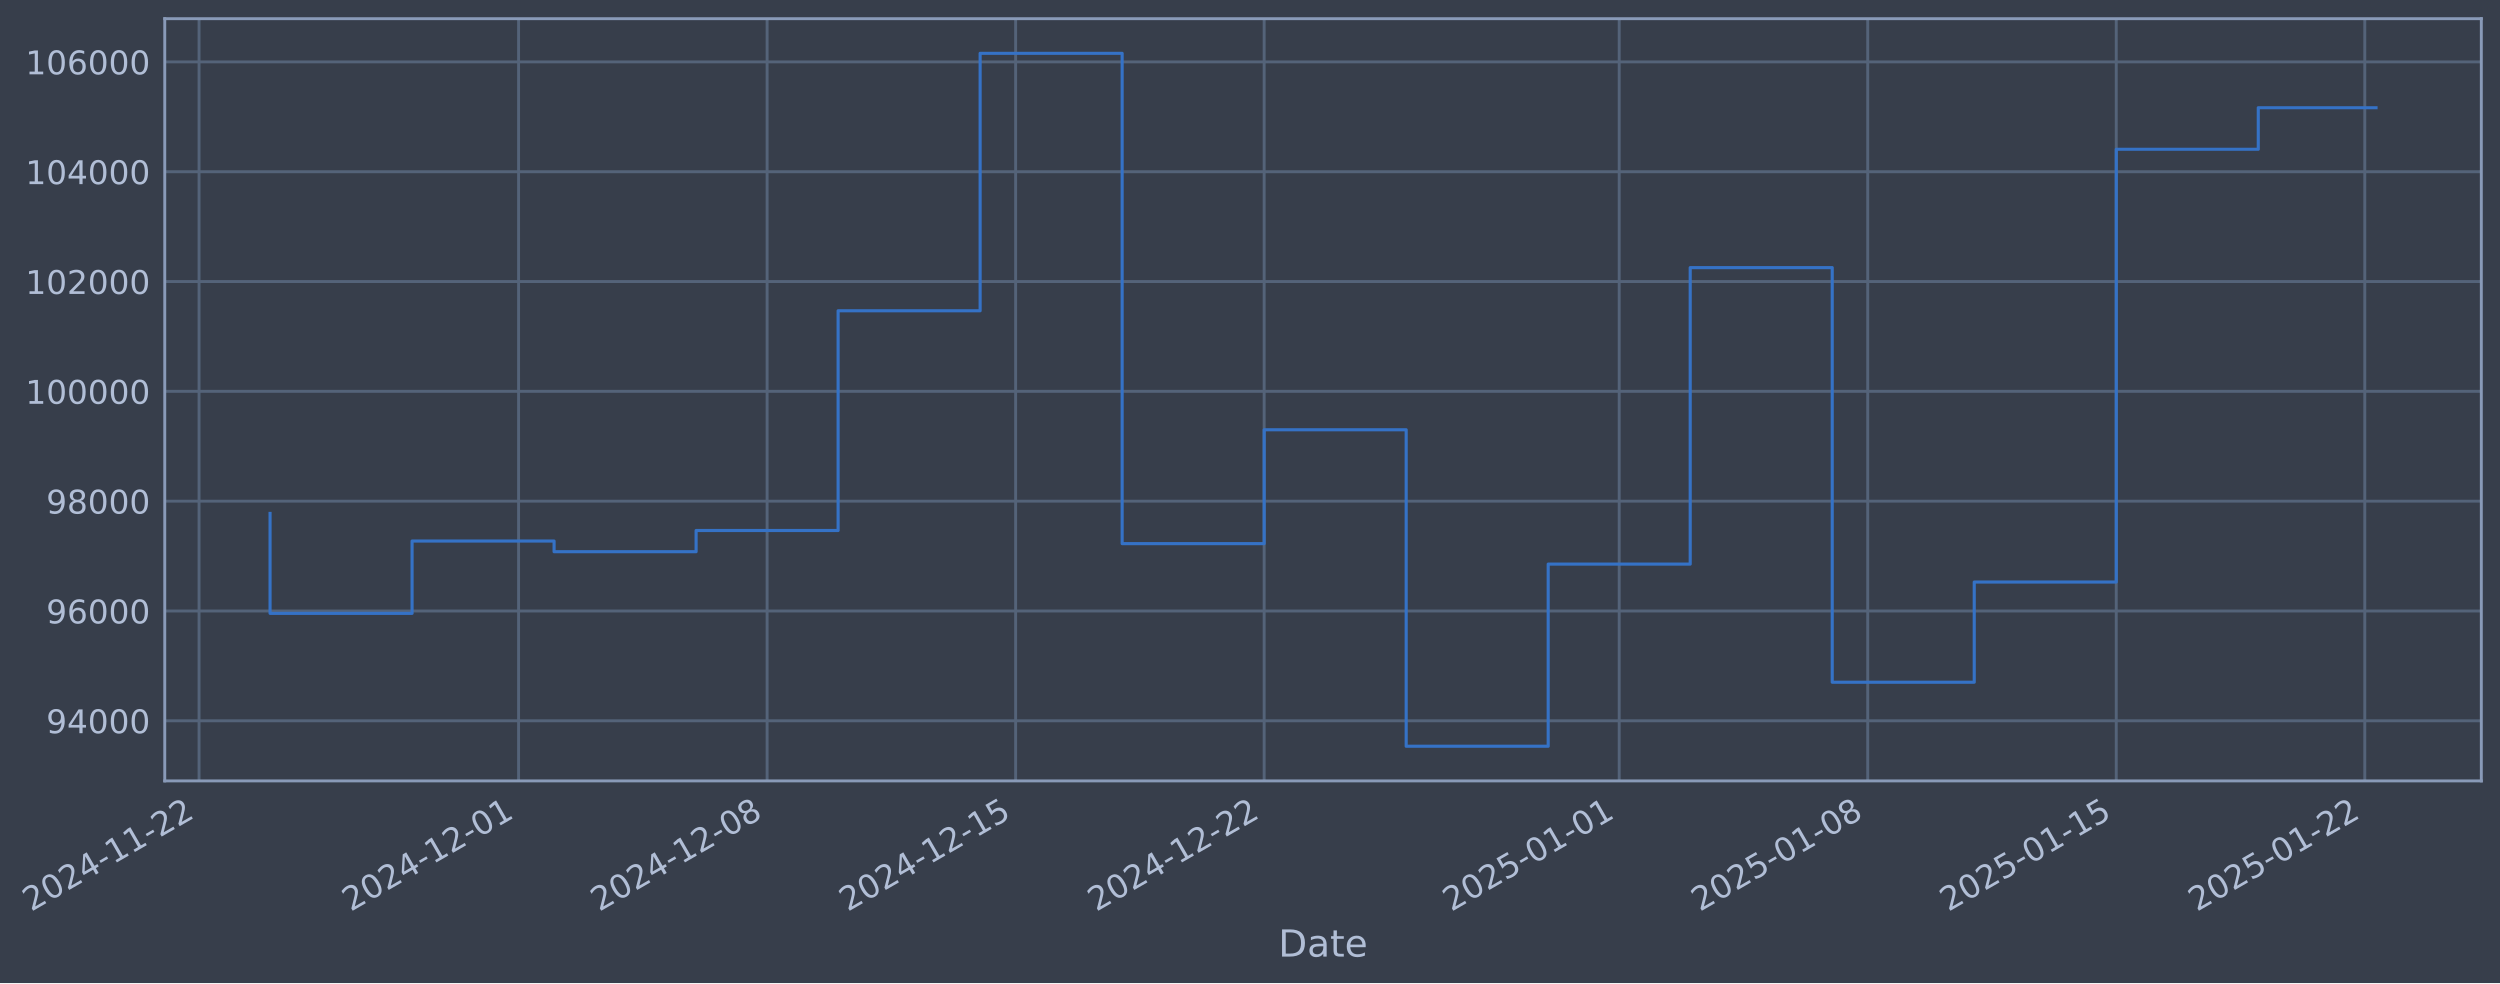
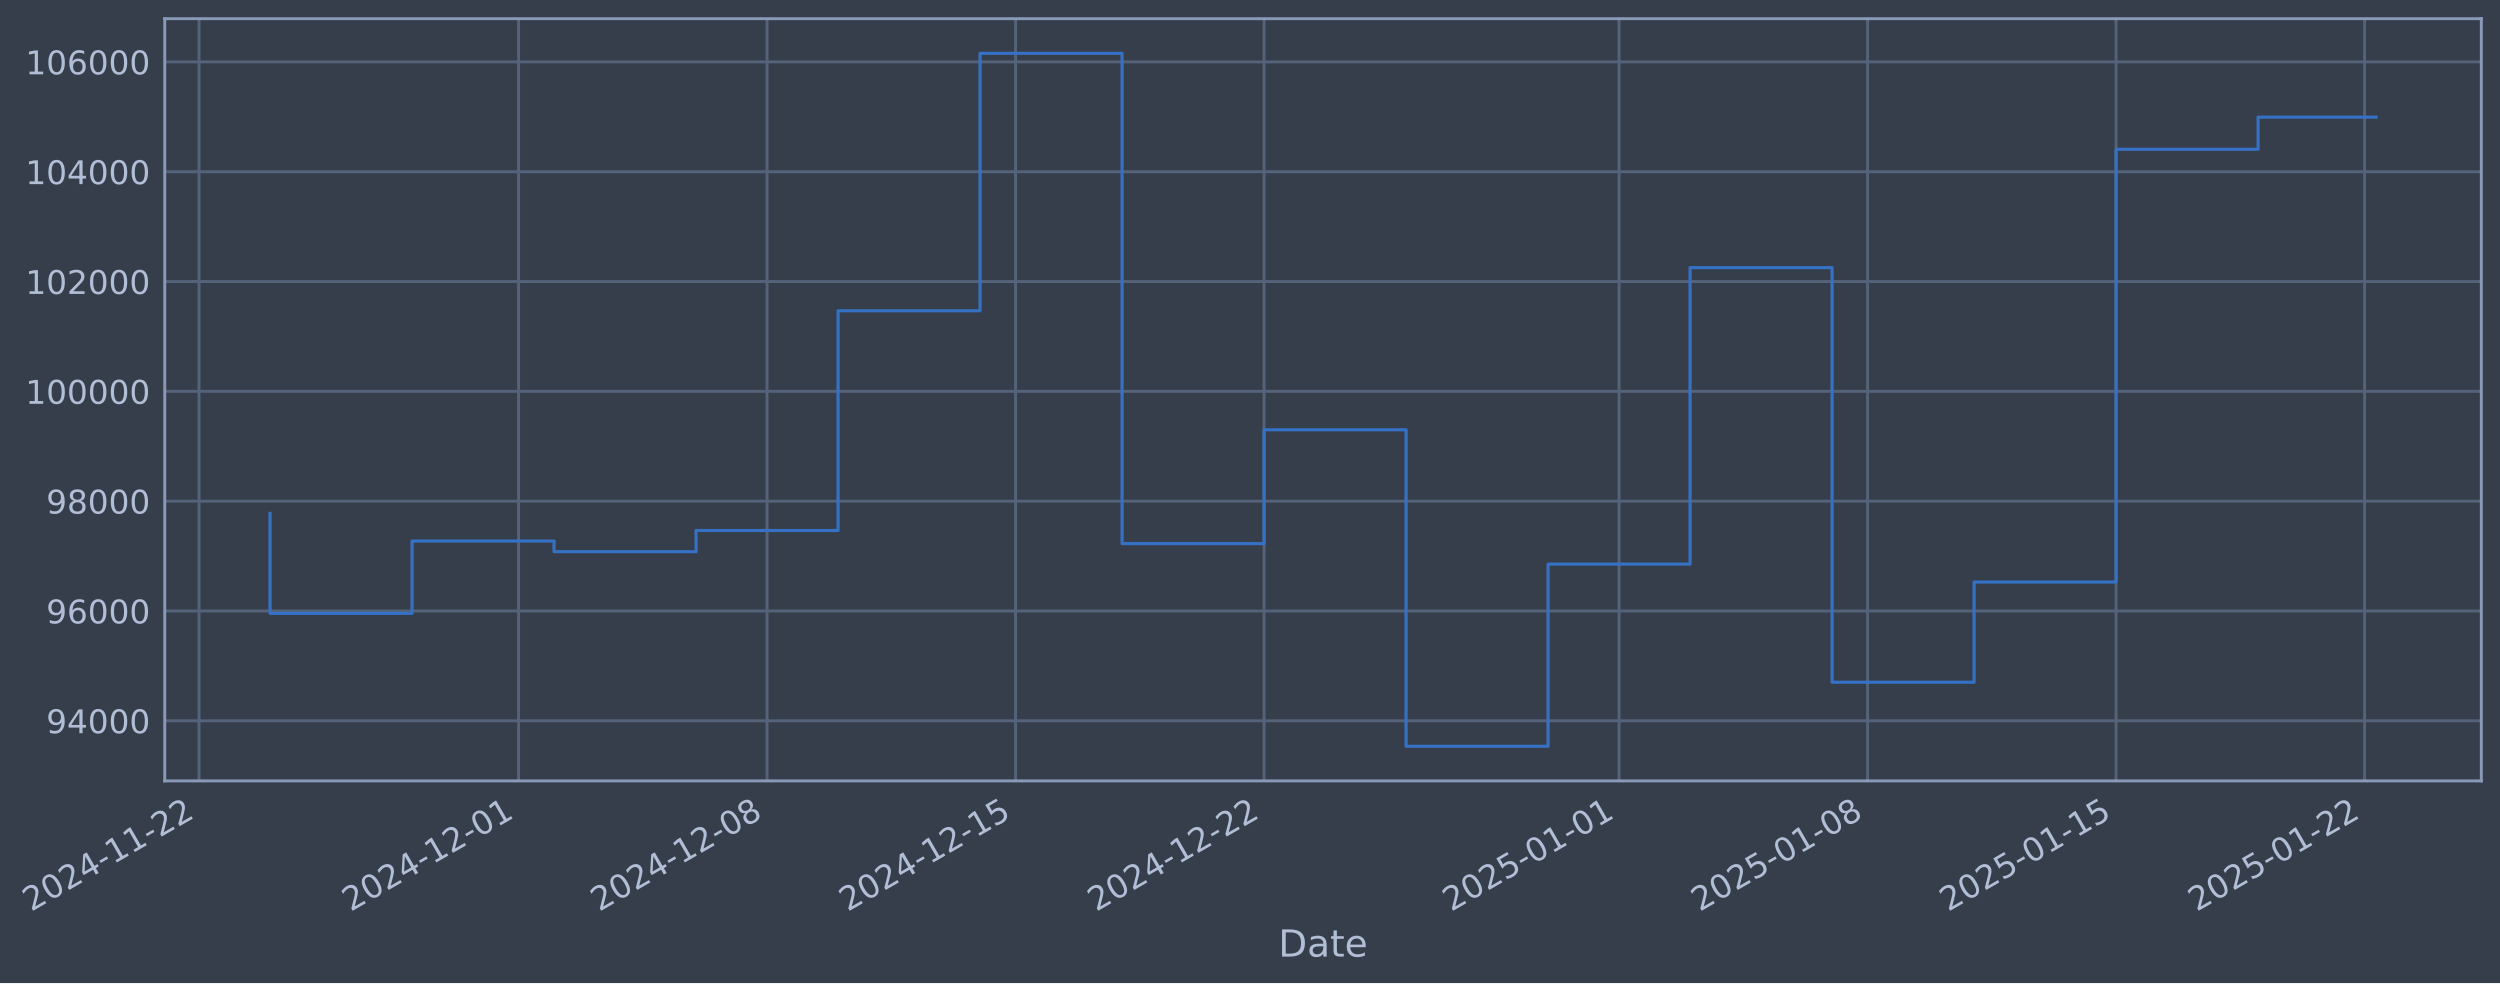
- <svg xmlns="http://www.w3.org/2000/svg" xmlns:xlink="http://www.w3.org/1999/xlink" width="963.497pt" height="378.87pt" viewBox="0 0 963.497 378.87" version="1.1">
+ <svg xmlns="http://www.w3.org/2000/svg" xmlns:xlink="http://www.w3.org/1999/xlink" width="963.494pt" height="378.87pt" viewBox="0 0 963.494 378.87" version="1.1">
  <defs>
    <style type="text/css">*{stroke-linejoin: round; stroke-linecap: butt}</style>
  </defs>
  <g id="figure_1">
    <g id="patch_1">
-       <path d="M 0 378.87  L 963.497 378.87  L 963.497 0  L 0 0  z " style="fill: #373e4b" />
+       <path d="M 0 378.87  L 963.494 378.87  L 963.494 0  L 0 0  z " style="fill: #373e4b" />
    </g>
    <g id="axes_1">
      <g id="patch_2">
-         <path d="M 63.497 300.96  L 956.297 300.96  L 956.297 7.2  L 63.497 7.2  z " style="fill: #373e4b" />
+         <path d="M 63.494 300.96  L 956.294 300.96  L 956.294 7.2  L 63.494 7.2  z " style="fill: #373e4b" />
      </g>
      <g id="matplotlib.axis_1">
        <g id="xtick_1">
          <g id="line2d_1">
-             <path d="M 76.713 300.96  L 76.713 7.2  " clip-path="url(#p3fb9991570)" style="fill: none; stroke: #546379; stroke-width: 1.12; stroke-linecap: square" />
+             <path d="M 76.713 300.96  L 76.713 7.2  " clip-path="url(#p0dcbbc205d)" style="fill: none; stroke: #546379; stroke-width: 1.12; stroke-linecap: square" />
          </g>
          <g id="line2d_2" />
          <g id="text_1">
            <g style="fill: #b1bed6" transform="translate(11.98702 351.4642) rotate(-30) scale(0.126 -0.126)">
              <defs>
                <path id="DejaVuSans-32" d="M 1228 531  L 3431 531  L 3431 0  L 469 0  L 469 531  Q 828 903 1448 1529  Q 2069 2156 2228 2338  Q 2531 2678 2651 2914  Q 2772 3150 2772 3378  Q 2772 3750 2511 3984  Q 2250 4219 1831 4219  Q 1534 4219 1204 4116  Q 875 4013 500 3803  L 500 4441  Q 881 4594 1212 4672  Q 1544 4750 1819 4750  Q 2544 4750 2975 4387  Q 3406 4025 3406 3419  Q 3406 3131 3298 2873  Q 3191 2616 2906 2266  Q 2828 2175 2409 1742  Q 1991 1309 1228 531  z " transform="scale(0.015625)" />
                <path id="DejaVuSans-30" d="M 2034 4250  Q 1547 4250 1301 3770  Q 1056 3291 1056 2328  Q 1056 1369 1301 889  Q 1547 409 2034 409  Q 2525 409 2770 889  Q 3016 1369 3016 2328  Q 3016 3291 2770 3770  Q 2525 4250 2034 4250  z M 2034 4750  Q 2819 4750 3233 4129  Q 3647 3509 3647 2328  Q 3647 1150 3233 529  Q 2819 -91 2034 -91  Q 1250 -91 836 529  Q 422 1150 422 2328  Q 422 3509 836 4129  Q 1250 4750 2034 4750  z " transform="scale(0.015625)" />
                <path id="DejaVuSans-34" d="M 2419 4116  L 825 1625  L 2419 1625  L 2419 4116  z M 2253 4666  L 3047 4666  L 3047 1625  L 3713 1625  L 3713 1100  L 3047 1100  L 3047 0  L 2419 0  L 2419 1100  L 313 1100  L 313 1709  L 2253 4666  z " transform="scale(0.015625)" />
                <path id="DejaVuSans-2d" d="M 313 2009  L 1997 2009  L 1997 1497  L 313 1497  L 313 2009  z " transform="scale(0.015625)" />
                <path id="DejaVuSans-31" d="M 794 531  L 1825 531  L 1825 4091  L 703 3866  L 703 4441  L 1819 4666  L 2450 4666  L 2450 531  L 3481 531  L 3481 0  L 794 0  L 794 531  z " transform="scale(0.015625)" />
              </defs>
              <use xlink:href="#DejaVuSans-32" />
              <use xlink:href="#DejaVuSans-30" transform="translate(63.62305 0)" />
              <use xlink:href="#DejaVuSans-32" transform="translate(127.2461 0)" />
              <use xlink:href="#DejaVuSans-34" transform="translate(190.8691 0)" />
              <use xlink:href="#DejaVuSans-2d" transform="translate(254.4922 0)" />
              <use xlink:href="#DejaVuSans-31" transform="translate(290.5762 0)" />
              <use xlink:href="#DejaVuSans-31" transform="translate(354.1992 0)" />
              <use xlink:href="#DejaVuSans-2d" transform="translate(417.8223 0)" />
              <use xlink:href="#DejaVuSans-32" transform="translate(453.9062 0)" />
              <use xlink:href="#DejaVuSans-32" transform="translate(517.5293 0)" />
            </g>
          </g>
        </g>
        <g id="xtick_2">
          <g id="line2d_3">
-             <path d="M 199.861 300.96  L 199.861 7.2  " clip-path="url(#p3fb9991570)" style="fill: none; stroke: #546379; stroke-width: 1.12; stroke-linecap: square" />
+             <path d="M 199.849 300.96  L 199.849 7.2  " clip-path="url(#p0dcbbc205d)" style="fill: none; stroke: #546379; stroke-width: 1.12; stroke-linecap: square" />
          </g>
          <g id="line2d_4" />
          <g id="text_2">
-             <g style="fill: #b1bed6" transform="translate(135.1352 351.4642) rotate(-30) scale(0.126 -0.126)">
+             <g style="fill: #b1bed6" transform="translate(135.1235 351.4642) rotate(-30) scale(0.126 -0.126)">
              <use xlink:href="#DejaVuSans-32" />
              <use xlink:href="#DejaVuSans-30" transform="translate(63.62305 0)" />
              <use xlink:href="#DejaVuSans-32" transform="translate(127.2461 0)" />
              <use xlink:href="#DejaVuSans-34" transform="translate(190.8691 0)" />
              <use xlink:href="#DejaVuSans-2d" transform="translate(254.4922 0)" />
              <use xlink:href="#DejaVuSans-31" transform="translate(290.5762 0)" />
              <use xlink:href="#DejaVuSans-32" transform="translate(354.1992 0)" />
              <use xlink:href="#DejaVuSans-2d" transform="translate(417.8223 0)" />
              <use xlink:href="#DejaVuSans-30" transform="translate(453.9062 0)" />
              <use xlink:href="#DejaVuSans-31" transform="translate(517.5293 0)" />
            </g>
          </g>
        </g>
        <g id="xtick_3">
          <g id="line2d_5">
-             <path d="M 295.643 300.96  L 295.643 7.2  " clip-path="url(#p3fb9991570)" style="fill: none; stroke: #546379; stroke-width: 1.12; stroke-linecap: square" />
+             <path d="M 295.622 300.96  L 295.622 7.2  " clip-path="url(#p0dcbbc205d)" style="fill: none; stroke: #546379; stroke-width: 1.12; stroke-linecap: square" />
          </g>
          <g id="line2d_6" />
          <g id="text_3">
-             <g style="fill: #b1bed6" transform="translate(230.9171 351.4642) rotate(-30) scale(0.126 -0.126)">
+             <g style="fill: #b1bed6" transform="translate(230.8964 351.4642) rotate(-30) scale(0.126 -0.126)">
              <defs>
                <path id="DejaVuSans-38" d="M 2034 2216  Q 1584 2216 1326 1975  Q 1069 1734 1069 1313  Q 1069 891 1326 650  Q 1584 409 2034 409  Q 2484 409 2743 651  Q 3003 894 3003 1313  Q 3003 1734 2745 1975  Q 2488 2216 2034 2216  z M 1403 2484  Q 997 2584 770 2862  Q 544 3141 544 3541  Q 544 4100 942 4425  Q 1341 4750 2034 4750  Q 2731 4750 3128 4425  Q 3525 4100 3525 3541  Q 3525 3141 3298 2862  Q 3072 2584 2669 2484  Q 3125 2378 3379 2068  Q 3634 1759 3634 1313  Q 3634 634 3220 271  Q 2806 -91 2034 -91  Q 1263 -91 848 271  Q 434 634 434 1313  Q 434 1759 690 2068  Q 947 2378 1403 2484  z M 1172 3481  Q 1172 3119 1398 2916  Q 1625 2713 2034 2713  Q 2441 2713 2670 2916  Q 2900 3119 2900 3481  Q 2900 3844 2670 4047  Q 2441 4250 2034 4250  Q 1625 4250 1398 4047  Q 1172 3844 1172 3481  z " transform="scale(0.015625)" />
              </defs>
              <use xlink:href="#DejaVuSans-32" />
              <use xlink:href="#DejaVuSans-30" transform="translate(63.62305 0)" />
              <use xlink:href="#DejaVuSans-32" transform="translate(127.2461 0)" />
              <use xlink:href="#DejaVuSans-34" transform="translate(190.8691 0)" />
              <use xlink:href="#DejaVuSans-2d" transform="translate(254.4922 0)" />
              <use xlink:href="#DejaVuSans-31" transform="translate(290.5762 0)" />
              <use xlink:href="#DejaVuSans-32" transform="translate(354.1992 0)" />
              <use xlink:href="#DejaVuSans-2d" transform="translate(417.8223 0)" />
              <use xlink:href="#DejaVuSans-30" transform="translate(453.9062 0)" />
              <use xlink:href="#DejaVuSans-38" transform="translate(517.5293 0)" />
            </g>
          </g>
        </g>
        <g id="xtick_4">
          <g id="line2d_7">
-             <path d="M 391.425 300.96  L 391.425 7.2  " clip-path="url(#p3fb9991570)" style="fill: none; stroke: #546379; stroke-width: 1.12; stroke-linecap: square" />
+             <path d="M 391.395 300.96  L 391.395 7.2  " clip-path="url(#p0dcbbc205d)" style="fill: none; stroke: #546379; stroke-width: 1.12; stroke-linecap: square" />
          </g>
          <g id="line2d_8" />
          <g id="text_4">
-             <g style="fill: #b1bed6" transform="translate(326.699 351.4642) rotate(-30) scale(0.126 -0.126)">
+             <g style="fill: #b1bed6" transform="translate(326.6692 351.4642) rotate(-30) scale(0.126 -0.126)">
              <defs>
                <path id="DejaVuSans-35" d="M 691 4666  L 3169 4666  L 3169 4134  L 1269 4134  L 1269 2991  Q 1406 3038 1543 3061  Q 1681 3084 1819 3084  Q 2600 3084 3056 2656  Q 3513 2228 3513 1497  Q 3513 744 3044 326  Q 2575 -91 1722 -91  Q 1428 -91 1123 -41  Q 819 9 494 109  L 494 744  Q 775 591 1075 516  Q 1375 441 1709 441  Q 2250 441 2565 725  Q 2881 1009 2881 1497  Q 2881 1984 2565 2268  Q 2250 2553 1709 2553  Q 1456 2553 1204 2497  Q 953 2441 691 2322  L 691 4666  z " transform="scale(0.015625)" />
              </defs>
              <use xlink:href="#DejaVuSans-32" />
              <use xlink:href="#DejaVuSans-30" transform="translate(63.62305 0)" />
              <use xlink:href="#DejaVuSans-32" transform="translate(127.2461 0)" />
              <use xlink:href="#DejaVuSans-34" transform="translate(190.8691 0)" />
              <use xlink:href="#DejaVuSans-2d" transform="translate(254.4922 0)" />
              <use xlink:href="#DejaVuSans-31" transform="translate(290.5762 0)" />
              <use xlink:href="#DejaVuSans-32" transform="translate(354.1992 0)" />
              <use xlink:href="#DejaVuSans-2d" transform="translate(417.8223 0)" />
              <use xlink:href="#DejaVuSans-31" transform="translate(453.9062 0)" />
              <use xlink:href="#DejaVuSans-35" transform="translate(517.5293 0)" />
            </g>
          </g>
        </g>
        <g id="xtick_5">
          <g id="line2d_9">
-             <path d="M 487.206 300.96  L 487.206 7.2  " clip-path="url(#p3fb9991570)" style="fill: none; stroke: #546379; stroke-width: 1.12; stroke-linecap: square" />
+             <path d="M 487.168 300.96  L 487.168 7.2  " clip-path="url(#p0dcbbc205d)" style="fill: none; stroke: #546379; stroke-width: 1.12; stroke-linecap: square" />
          </g>
          <g id="line2d_10" />
          <g id="text_5">
-             <g style="fill: #b1bed6" transform="translate(422.4809 351.4642) rotate(-30) scale(0.126 -0.126)">
+             <g style="fill: #b1bed6" transform="translate(422.4421 351.4642) rotate(-30) scale(0.126 -0.126)">
              <use xlink:href="#DejaVuSans-32" />
              <use xlink:href="#DejaVuSans-30" transform="translate(63.62305 0)" />
              <use xlink:href="#DejaVuSans-32" transform="translate(127.2461 0)" />
              <use xlink:href="#DejaVuSans-34" transform="translate(190.8691 0)" />
              <use xlink:href="#DejaVuSans-2d" transform="translate(254.4922 0)" />
              <use xlink:href="#DejaVuSans-31" transform="translate(290.5762 0)" />
              <use xlink:href="#DejaVuSans-32" transform="translate(354.1992 0)" />
              <use xlink:href="#DejaVuSans-2d" transform="translate(417.8223 0)" />
              <use xlink:href="#DejaVuSans-32" transform="translate(453.9062 0)" />
              <use xlink:href="#DejaVuSans-32" transform="translate(517.5293 0)" />
            </g>
          </g>
        </g>
        <g id="xtick_6">
          <g id="line2d_11">
-             <path d="M 624.038 300.96  L 624.038 7.2  " clip-path="url(#p3fb9991570)" style="fill: none; stroke: #546379; stroke-width: 1.12; stroke-linecap: square" />
+             <path d="M 623.986 300.96  L 623.986 7.2  " clip-path="url(#p0dcbbc205d)" style="fill: none; stroke: #546379; stroke-width: 1.12; stroke-linecap: square" />
          </g>
          <g id="line2d_12" />
          <g id="text_6">
-             <g style="fill: #b1bed6" transform="translate(559.3122 351.4642) rotate(-30) scale(0.126 -0.126)">
+             <g style="fill: #b1bed6" transform="translate(559.2604 351.4642) rotate(-30) scale(0.126 -0.126)">
              <use xlink:href="#DejaVuSans-32" />
              <use xlink:href="#DejaVuSans-30" transform="translate(63.62305 0)" />
              <use xlink:href="#DejaVuSans-32" transform="translate(127.2461 0)" />
              <use xlink:href="#DejaVuSans-35" transform="translate(190.8691 0)" />
              <use xlink:href="#DejaVuSans-2d" transform="translate(254.4922 0)" />
              <use xlink:href="#DejaVuSans-30" transform="translate(290.5762 0)" />
              <use xlink:href="#DejaVuSans-31" transform="translate(354.1992 0)" />
              <use xlink:href="#DejaVuSans-2d" transform="translate(417.8223 0)" />
              <use xlink:href="#DejaVuSans-30" transform="translate(453.9062 0)" />
              <use xlink:href="#DejaVuSans-31" transform="translate(517.5293 0)" />
            </g>
          </g>
        </g>
        <g id="xtick_7">
          <g id="line2d_13">
-             <path d="M 719.82 300.96  L 719.82 7.2  " clip-path="url(#p3fb9991570)" style="fill: none; stroke: #546379; stroke-width: 1.12; stroke-linecap: square" />
+             <path d="M 719.759 300.96  L 719.759 7.2  " clip-path="url(#p0dcbbc205d)" style="fill: none; stroke: #546379; stroke-width: 1.12; stroke-linecap: square" />
          </g>
          <g id="line2d_14" />
          <g id="text_7">
-             <g style="fill: #b1bed6" transform="translate(655.0941 351.4642) rotate(-30) scale(0.126 -0.126)">
+             <g style="fill: #b1bed6" transform="translate(655.0332 351.4642) rotate(-30) scale(0.126 -0.126)">
              <use xlink:href="#DejaVuSans-32" />
              <use xlink:href="#DejaVuSans-30" transform="translate(63.62305 0)" />
              <use xlink:href="#DejaVuSans-32" transform="translate(127.2461 0)" />
              <use xlink:href="#DejaVuSans-35" transform="translate(190.8691 0)" />
              <use xlink:href="#DejaVuSans-2d" transform="translate(254.4922 0)" />
              <use xlink:href="#DejaVuSans-30" transform="translate(290.5762 0)" />
              <use xlink:href="#DejaVuSans-31" transform="translate(354.1992 0)" />
              <use xlink:href="#DejaVuSans-2d" transform="translate(417.8223 0)" />
              <use xlink:href="#DejaVuSans-30" transform="translate(453.9062 0)" />
              <use xlink:href="#DejaVuSans-38" transform="translate(517.5293 0)" />
            </g>
          </g>
        </g>
        <g id="xtick_8">
          <g id="line2d_15">
-             <path d="M 815.602 300.96  L 815.602 7.2  " clip-path="url(#p3fb9991570)" style="fill: none; stroke: #546379; stroke-width: 1.12; stroke-linecap: square" />
+             <path d="M 815.532 300.96  L 815.532 7.2  " clip-path="url(#p0dcbbc205d)" style="fill: none; stroke: #546379; stroke-width: 1.12; stroke-linecap: square" />
          </g>
          <g id="line2d_16" />
          <g id="text_8">
-             <g style="fill: #b1bed6" transform="translate(750.876 351.4642) rotate(-30) scale(0.126 -0.126)">
+             <g style="fill: #b1bed6" transform="translate(750.8061 351.4642) rotate(-30) scale(0.126 -0.126)">
              <use xlink:href="#DejaVuSans-32" />
              <use xlink:href="#DejaVuSans-30" transform="translate(63.62305 0)" />
              <use xlink:href="#DejaVuSans-32" transform="translate(127.2461 0)" />
              <use xlink:href="#DejaVuSans-35" transform="translate(190.8691 0)" />
              <use xlink:href="#DejaVuSans-2d" transform="translate(254.4922 0)" />
              <use xlink:href="#DejaVuSans-30" transform="translate(290.5762 0)" />
              <use xlink:href="#DejaVuSans-31" transform="translate(354.1992 0)" />
              <use xlink:href="#DejaVuSans-2d" transform="translate(417.8223 0)" />
              <use xlink:href="#DejaVuSans-31" transform="translate(453.9062 0)" />
              <use xlink:href="#DejaVuSans-35" transform="translate(517.5293 0)" />
            </g>
          </g>
        </g>
        <g id="xtick_9">
          <g id="line2d_17">
-             <path d="M 911.383 300.96  L 911.383 7.2  " clip-path="url(#p3fb9991570)" style="fill: none; stroke: #546379; stroke-width: 1.12; stroke-linecap: square" />
+             <path d="M 911.304 300.96  L 911.304 7.2  " clip-path="url(#p0dcbbc205d)" style="fill: none; stroke: #546379; stroke-width: 1.12; stroke-linecap: square" />
          </g>
          <g id="line2d_18" />
          <g id="text_9">
-             <g style="fill: #b1bed6" transform="translate(846.6579 351.4642) rotate(-30) scale(0.126 -0.126)">
+             <g style="fill: #b1bed6" transform="translate(846.5789 351.4642) rotate(-30) scale(0.126 -0.126)">
              <use xlink:href="#DejaVuSans-32" />
              <use xlink:href="#DejaVuSans-30" transform="translate(63.62305 0)" />
              <use xlink:href="#DejaVuSans-32" transform="translate(127.2461 0)" />
              <use xlink:href="#DejaVuSans-35" transform="translate(190.8691 0)" />
              <use xlink:href="#DejaVuSans-2d" transform="translate(254.4922 0)" />
              <use xlink:href="#DejaVuSans-30" transform="translate(290.5762 0)" />
              <use xlink:href="#DejaVuSans-31" transform="translate(354.1992 0)" />
              <use xlink:href="#DejaVuSans-2d" transform="translate(417.8223 0)" />
              <use xlink:href="#DejaVuSans-32" transform="translate(453.9062 0)" />
              <use xlink:href="#DejaVuSans-32" transform="translate(517.5293 0)" />
            </g>
          </g>
        </g>
        <g id="text_10">
-           <g style="fill: #b1bed6" transform="translate(492.6878 368.6753) scale(0.144 -0.144)">
+           <g style="fill: #b1bed6" transform="translate(492.6853 368.6753) scale(0.144 -0.144)">
            <defs>
              <path id="DejaVuSans-44" d="M 1259 4147  L 1259 519  L 2022 519  Q 2988 519 3436 956  Q 3884 1394 3884 2338  Q 3884 3275 3436 3711  Q 2988 4147 2022 4147  L 1259 4147  z M 628 4666  L 1925 4666  Q 3281 4666 3915 4102  Q 4550 3538 4550 2338  Q 4550 1131 3912 565  Q 3275 0 1925 0  L 628 0  L 628 4666  z " transform="scale(0.015625)" />
              <path id="DejaVuSans-61" d="M 2194 1759  Q 1497 1759 1228 1600  Q 959 1441 959 1056  Q 959 750 1161 570  Q 1363 391 1709 391  Q 2188 391 2477 730  Q 2766 1069 2766 1631  L 2766 1759  L 2194 1759  z M 3341 1997  L 3341 0  L 2766 0  L 2766 531  Q 2569 213 2275 61  Q 1981 -91 1556 -91  Q 1019 -91 701 211  Q 384 513 384 1019  Q 384 1609 779 1909  Q 1175 2209 1959 2209  L 2766 2209  L 2766 2266  Q 2766 2663 2505 2880  Q 2244 3097 1772 3097  Q 1472 3097 1187 3025  Q 903 2953 641 2809  L 641 3341  Q 956 3463 1253 3523  Q 1550 3584 1831 3584  Q 2591 3584 2966 3190  Q 3341 2797 3341 1997  z " transform="scale(0.015625)" />
              <path id="DejaVuSans-74" d="M 1172 4494  L 1172 3500  L 2356 3500  L 2356 3053  L 1172 3053  L 1172 1153  Q 1172 725 1289 603  Q 1406 481 1766 481  L 2356 481  L 2356 0  L 1766 0  Q 1100 0 847 248  Q 594 497 594 1153  L 594 3053  L 172 3053  L 172 3500  L 594 3500  L 594 4494  L 1172 4494  z " transform="scale(0.015625)" />
              <path id="DejaVuSans-65" d="M 3597 1894  L 3597 1613  L 953 1613  Q 991 1019 1311 708  Q 1631 397 2203 397  Q 2534 397 2845 478  Q 3156 559 3463 722  L 3463 178  Q 3153 47 2828 -22  Q 2503 -91 2169 -91  Q 1331 -91 842 396  Q 353 884 353 1716  Q 353 2575 817 3079  Q 1281 3584 2069 3584  Q 2775 3584 3186 3129  Q 3597 2675 3597 1894  z M 3022 2063  Q 3016 2534 2758 2815  Q 2500 3097 2075 3097  Q 1594 3097 1305 2825  Q 1016 2553 972 2059  L 3022 2063  z " transform="scale(0.015625)" />
            </defs>
            <use xlink:href="#DejaVuSans-44" />
            <use xlink:href="#DejaVuSans-61" transform="translate(77.00195 0)" />
            <use xlink:href="#DejaVuSans-74" transform="translate(138.2812 0)" />
            <use xlink:href="#DejaVuSans-65" transform="translate(177.4902 0)" />
          </g>
        </g>
      </g>
      <g id="matplotlib.axis_2">
        <g id="ytick_1">
          <g id="line2d_19">
-             <path d="M 63.497 277.797  L 956.297 277.797  " clip-path="url(#p3fb9991570)" style="fill: none; stroke: #546379; stroke-width: 1.12; stroke-linecap: square" />
+             <path d="M 63.494 277.797  L 956.294 277.797  " clip-path="url(#p0dcbbc205d)" style="fill: none; stroke: #546379; stroke-width: 1.12; stroke-linecap: square" />
          </g>
          <g id="line2d_20" />
          <g id="text_11">
-             <g style="fill: #b1bed6" transform="translate(17.81321 282.5841) scale(0.126 -0.126)">
+             <g style="fill: #b1bed6" transform="translate(17.81063 282.5841) scale(0.126 -0.126)">
              <defs>
                <path id="DejaVuSans-39" d="M 703 97  L 703 672  Q 941 559 1184 500  Q 1428 441 1663 441  Q 2288 441 2617 861  Q 2947 1281 2994 2138  Q 2813 1869 2534 1725  Q 2256 1581 1919 1581  Q 1219 1581 811 2004  Q 403 2428 403 3163  Q 403 3881 828 4315  Q 1253 4750 1959 4750  Q 2769 4750 3195 4129  Q 3622 3509 3622 2328  Q 3622 1225 3098 567  Q 2575 -91 1691 -91  Q 1453 -91 1209 -44  Q 966 3 703 97  z M 1959 2075  Q 2384 2075 2632 2365  Q 2881 2656 2881 3163  Q 2881 3666 2632 3958  Q 2384 4250 1959 4250  Q 1534 4250 1286 3958  Q 1038 3666 1038 3163  Q 1038 2656 1286 2365  Q 1534 2075 1959 2075  z " transform="scale(0.015625)" />
              </defs>
              <use xlink:href="#DejaVuSans-39" />
              <use xlink:href="#DejaVuSans-34" transform="translate(63.62305 0)" />
              <use xlink:href="#DejaVuSans-30" transform="translate(127.2461 0)" />
              <use xlink:href="#DejaVuSans-30" transform="translate(190.8691 0)" />
              <use xlink:href="#DejaVuSans-30" transform="translate(254.4922 0)" />
            </g>
          </g>
        </g>
        <g id="ytick_2">
          <g id="line2d_21">
-             <path d="M 63.497 235.473  L 956.297 235.473  " clip-path="url(#p3fb9991570)" style="fill: none; stroke: #546379; stroke-width: 1.12; stroke-linecap: square" />
+             <path d="M 63.494 235.473  L 956.294 235.473  " clip-path="url(#p0dcbbc205d)" style="fill: none; stroke: #546379; stroke-width: 1.12; stroke-linecap: square" />
          </g>
          <g id="line2d_22" />
          <g id="text_12">
-             <g style="fill: #b1bed6" transform="translate(17.81321 240.2602) scale(0.126 -0.126)">
+             <g style="fill: #b1bed6" transform="translate(17.81063 240.2602) scale(0.126 -0.126)">
              <defs>
                <path id="DejaVuSans-36" d="M 2113 2584  Q 1688 2584 1439 2293  Q 1191 2003 1191 1497  Q 1191 994 1439 701  Q 1688 409 2113 409  Q 2538 409 2786 701  Q 3034 994 3034 1497  Q 3034 2003 2786 2293  Q 2538 2584 2113 2584  z M 3366 4563  L 3366 3988  Q 3128 4100 2886 4159  Q 2644 4219 2406 4219  Q 1781 4219 1451 3797  Q 1122 3375 1075 2522  Q 1259 2794 1537 2939  Q 1816 3084 2150 3084  Q 2853 3084 3261 2657  Q 3669 2231 3669 1497  Q 3669 778 3244 343  Q 2819 -91 2113 -91  Q 1303 -91 875 529  Q 447 1150 447 2328  Q 447 3434 972 4092  Q 1497 4750 2381 4750  Q 2619 4750 2861 4703  Q 3103 4656 3366 4563  z " transform="scale(0.015625)" />
              </defs>
              <use xlink:href="#DejaVuSans-39" />
              <use xlink:href="#DejaVuSans-36" transform="translate(63.62305 0)" />
              <use xlink:href="#DejaVuSans-30" transform="translate(127.2461 0)" />
              <use xlink:href="#DejaVuSans-30" transform="translate(190.8691 0)" />
              <use xlink:href="#DejaVuSans-30" transform="translate(254.4922 0)" />
            </g>
          </g>
        </g>
        <g id="ytick_3">
          <g id="line2d_23">
-             <path d="M 63.497 193.149  L 956.297 193.149  " clip-path="url(#p3fb9991570)" style="fill: none; stroke: #546379; stroke-width: 1.12; stroke-linecap: square" />
+             <path d="M 63.494 193.149  L 956.294 193.149  " clip-path="url(#p0dcbbc205d)" style="fill: none; stroke: #546379; stroke-width: 1.12; stroke-linecap: square" />
          </g>
          <g id="line2d_24" />
          <g id="text_13">
-             <g style="fill: #b1bed6" transform="translate(17.81321 197.9364) scale(0.126 -0.126)">
+             <g style="fill: #b1bed6" transform="translate(17.81063 197.9364) scale(0.126 -0.126)">
              <use xlink:href="#DejaVuSans-39" />
              <use xlink:href="#DejaVuSans-38" transform="translate(63.62305 0)" />
              <use xlink:href="#DejaVuSans-30" transform="translate(127.2461 0)" />
              <use xlink:href="#DejaVuSans-30" transform="translate(190.8691 0)" />
              <use xlink:href="#DejaVuSans-30" transform="translate(254.4922 0)" />
            </g>
          </g>
        </g>
        <g id="ytick_4">
          <g id="line2d_25">
-             <path d="M 63.497 150.826  L 956.297 150.826  " clip-path="url(#p3fb9991570)" style="fill: none; stroke: #546379; stroke-width: 1.12; stroke-linecap: square" />
+             <path d="M 63.494 150.826  L 956.294 150.826  " clip-path="url(#p0dcbbc205d)" style="fill: none; stroke: #546379; stroke-width: 1.12; stroke-linecap: square" />
          </g>
          <g id="line2d_26" />
          <g id="text_14">
-             <g style="fill: #b1bed6" transform="translate(9.796465 155.6126) scale(0.126 -0.126)">
+             <g style="fill: #b1bed6" transform="translate(9.793876 155.6126) scale(0.126 -0.126)">
              <use xlink:href="#DejaVuSans-31" />
              <use xlink:href="#DejaVuSans-30" transform="translate(63.62305 0)" />
              <use xlink:href="#DejaVuSans-30" transform="translate(127.2461 0)" />
              <use xlink:href="#DejaVuSans-30" transform="translate(190.8691 0)" />
              <use xlink:href="#DejaVuSans-30" transform="translate(254.4922 0)" />
              <use xlink:href="#DejaVuSans-30" transform="translate(318.1152 0)" />
            </g>
          </g>
        </g>
        <g id="ytick_5">
          <g id="line2d_27">
-             <path d="M 63.497 108.502  L 956.297 108.502  " clip-path="url(#p3fb9991570)" style="fill: none; stroke: #546379; stroke-width: 1.12; stroke-linecap: square" />
+             <path d="M 63.494 108.502  L 956.294 108.502  " clip-path="url(#p0dcbbc205d)" style="fill: none; stroke: #546379; stroke-width: 1.12; stroke-linecap: square" />
          </g>
          <g id="line2d_28" />
          <g id="text_15">
-             <g style="fill: #b1bed6" transform="translate(9.796465 113.2888) scale(0.126 -0.126)">
+             <g style="fill: #b1bed6" transform="translate(9.793876 113.2888) scale(0.126 -0.126)">
              <use xlink:href="#DejaVuSans-31" />
              <use xlink:href="#DejaVuSans-30" transform="translate(63.62305 0)" />
              <use xlink:href="#DejaVuSans-32" transform="translate(127.2461 0)" />
              <use xlink:href="#DejaVuSans-30" transform="translate(190.8691 0)" />
              <use xlink:href="#DejaVuSans-30" transform="translate(254.4922 0)" />
              <use xlink:href="#DejaVuSans-30" transform="translate(318.1152 0)" />
            </g>
          </g>
        </g>
        <g id="ytick_6">
          <g id="line2d_29">
-             <path d="M 63.497 66.178  L 956.297 66.178  " clip-path="url(#p3fb9991570)" style="fill: none; stroke: #546379; stroke-width: 1.12; stroke-linecap: square" />
+             <path d="M 63.494 66.178  L 956.294 66.178  " clip-path="url(#p0dcbbc205d)" style="fill: none; stroke: #546379; stroke-width: 1.12; stroke-linecap: square" />
          </g>
          <g id="line2d_30" />
          <g id="text_16">
-             <g style="fill: #b1bed6" transform="translate(9.796465 70.96502) scale(0.126 -0.126)">
+             <g style="fill: #b1bed6" transform="translate(9.793876 70.96502) scale(0.126 -0.126)">
              <use xlink:href="#DejaVuSans-31" />
              <use xlink:href="#DejaVuSans-30" transform="translate(63.62305 0)" />
              <use xlink:href="#DejaVuSans-34" transform="translate(127.2461 0)" />
              <use xlink:href="#DejaVuSans-30" transform="translate(190.8691 0)" />
              <use xlink:href="#DejaVuSans-30" transform="translate(254.4922 0)" />
              <use xlink:href="#DejaVuSans-30" transform="translate(318.1152 0)" />
            </g>
          </g>
        </g>
        <g id="ytick_7">
          <g id="line2d_31">
-             <path d="M 63.497 23.854  L 956.297 23.854  " clip-path="url(#p3fb9991570)" style="fill: none; stroke: #546379; stroke-width: 1.12; stroke-linecap: square" />
+             <path d="M 63.494 23.854  L 956.294 23.854  " clip-path="url(#p0dcbbc205d)" style="fill: none; stroke: #546379; stroke-width: 1.12; stroke-linecap: square" />
          </g>
          <g id="line2d_32" />
          <g id="text_17">
-             <g style="fill: #b1bed6" transform="translate(9.796465 28.64121) scale(0.126 -0.126)">
+             <g style="fill: #b1bed6" transform="translate(9.793876 28.64121) scale(0.126 -0.126)">
              <use xlink:href="#DejaVuSans-31" />
              <use xlink:href="#DejaVuSans-30" transform="translate(63.62305 0)" />
              <use xlink:href="#DejaVuSans-36" transform="translate(127.2461 0)" />
              <use xlink:href="#DejaVuSans-30" transform="translate(190.8691 0)" />
              <use xlink:href="#DejaVuSans-30" transform="translate(254.4922 0)" />
              <use xlink:href="#DejaVuSans-30" transform="translate(318.1152 0)" />
            </g>
          </g>
        </g>
      </g>
      <g id="line2d_33">
-         <path d="M 104.079 197.87  L 104.079 236.383  L 158.811 236.383  L 158.811 208.521  L 213.544 208.521  L 213.544 212.628  L 268.276 212.628  L 268.276 204.459  L 323.009 204.459  L 323.009 119.77  L 377.741 119.77  L 377.741 20.553  L 432.474 20.553  L 432.474 209.517  L 487.206 209.517  L 487.206 165.636  L 541.939 165.636  L 541.939 287.607  L 596.671 287.607  L 596.671 217.409  L 651.404 217.409  L 651.404 103.141  L 706.136 103.141  L 706.136 262.927  L 760.869 262.927  L 760.869 224.318  L 815.602 224.318  L 815.602 57.525  L 870.334 57.525  L 870.334 41.522  L 915.715 41.522  " clip-path="url(#p3fb9991570)" style="fill: none; stroke: #3572c6; stroke-width: 1.2; stroke-linecap: square" />
+         <path d="M 104.076 197.87  L 104.076 236.383  L 158.804 236.383  L 158.804 208.521  L 213.531 208.521  L 213.531 212.628  L 268.258 212.628  L 268.258 204.459  L 322.986 204.459  L 322.986 119.77  L 377.713 119.77  L 377.713 20.553  L 432.44 20.553  L 432.44 209.517  L 487.168 209.517  L 487.168 165.636  L 541.895 165.636  L 541.895 287.607  L 596.622 287.607  L 596.622 217.409  L 651.35 217.409  L 651.35 103.141  L 706.077 103.141  L 706.077 262.927  L 760.804 262.927  L 760.804 224.318  L 815.532 224.318  L 815.532 57.525  L 870.259 57.525  L 870.259 45.149  L 915.713 45.149  " clip-path="url(#p0dcbbc205d)" style="fill: none; stroke: #3572c6; stroke-width: 1.2; stroke-linecap: square" />
      </g>
      <g id="patch_3">
-         <path d="M 63.497 300.96  L 63.497 7.2  " style="fill: none; stroke: #899ab8; stroke-width: 1.12; stroke-linejoin: miter; stroke-linecap: square" />
+         <path d="M 63.494 300.96  L 63.494 7.2  " style="fill: none; stroke: #899ab8; stroke-width: 1.12; stroke-linejoin: miter; stroke-linecap: square" />
      </g>
      <g id="patch_4">
-         <path d="M 956.297 300.96  L 956.297 7.2  " style="fill: none; stroke: #899ab8; stroke-width: 1.12; stroke-linejoin: miter; stroke-linecap: square" />
+         <path d="M 956.294 300.96  L 956.294 7.2  " style="fill: none; stroke: #899ab8; stroke-width: 1.12; stroke-linejoin: miter; stroke-linecap: square" />
      </g>
      <g id="patch_5">
-         <path d="M 63.497 300.96  L 956.297 300.96  " style="fill: none; stroke: #899ab8; stroke-width: 1.12; stroke-linejoin: miter; stroke-linecap: square" />
+         <path d="M 63.494 300.96  L 956.294 300.96  " style="fill: none; stroke: #899ab8; stroke-width: 1.12; stroke-linejoin: miter; stroke-linecap: square" />
      </g>
      <g id="patch_6">
-         <path d="M 63.497 7.2  L 956.297 7.2  " style="fill: none; stroke: #899ab8; stroke-width: 1.12; stroke-linejoin: miter; stroke-linecap: square" />
+         <path d="M 63.494 7.2  L 956.294 7.2  " style="fill: none; stroke: #899ab8; stroke-width: 1.12; stroke-linejoin: miter; stroke-linecap: square" />
      </g>
    </g>
  </g>
  <defs>
-     <clipPath id="p3fb9991570">
-       <rect x="63.497" y="7.2" width="892.8" height="293.76" />
+     <clipPath id="p0dcbbc205d">
+       <rect x="63.494" y="7.2" width="892.8" height="293.76" />
    </clipPath>
  </defs>
</svg>
